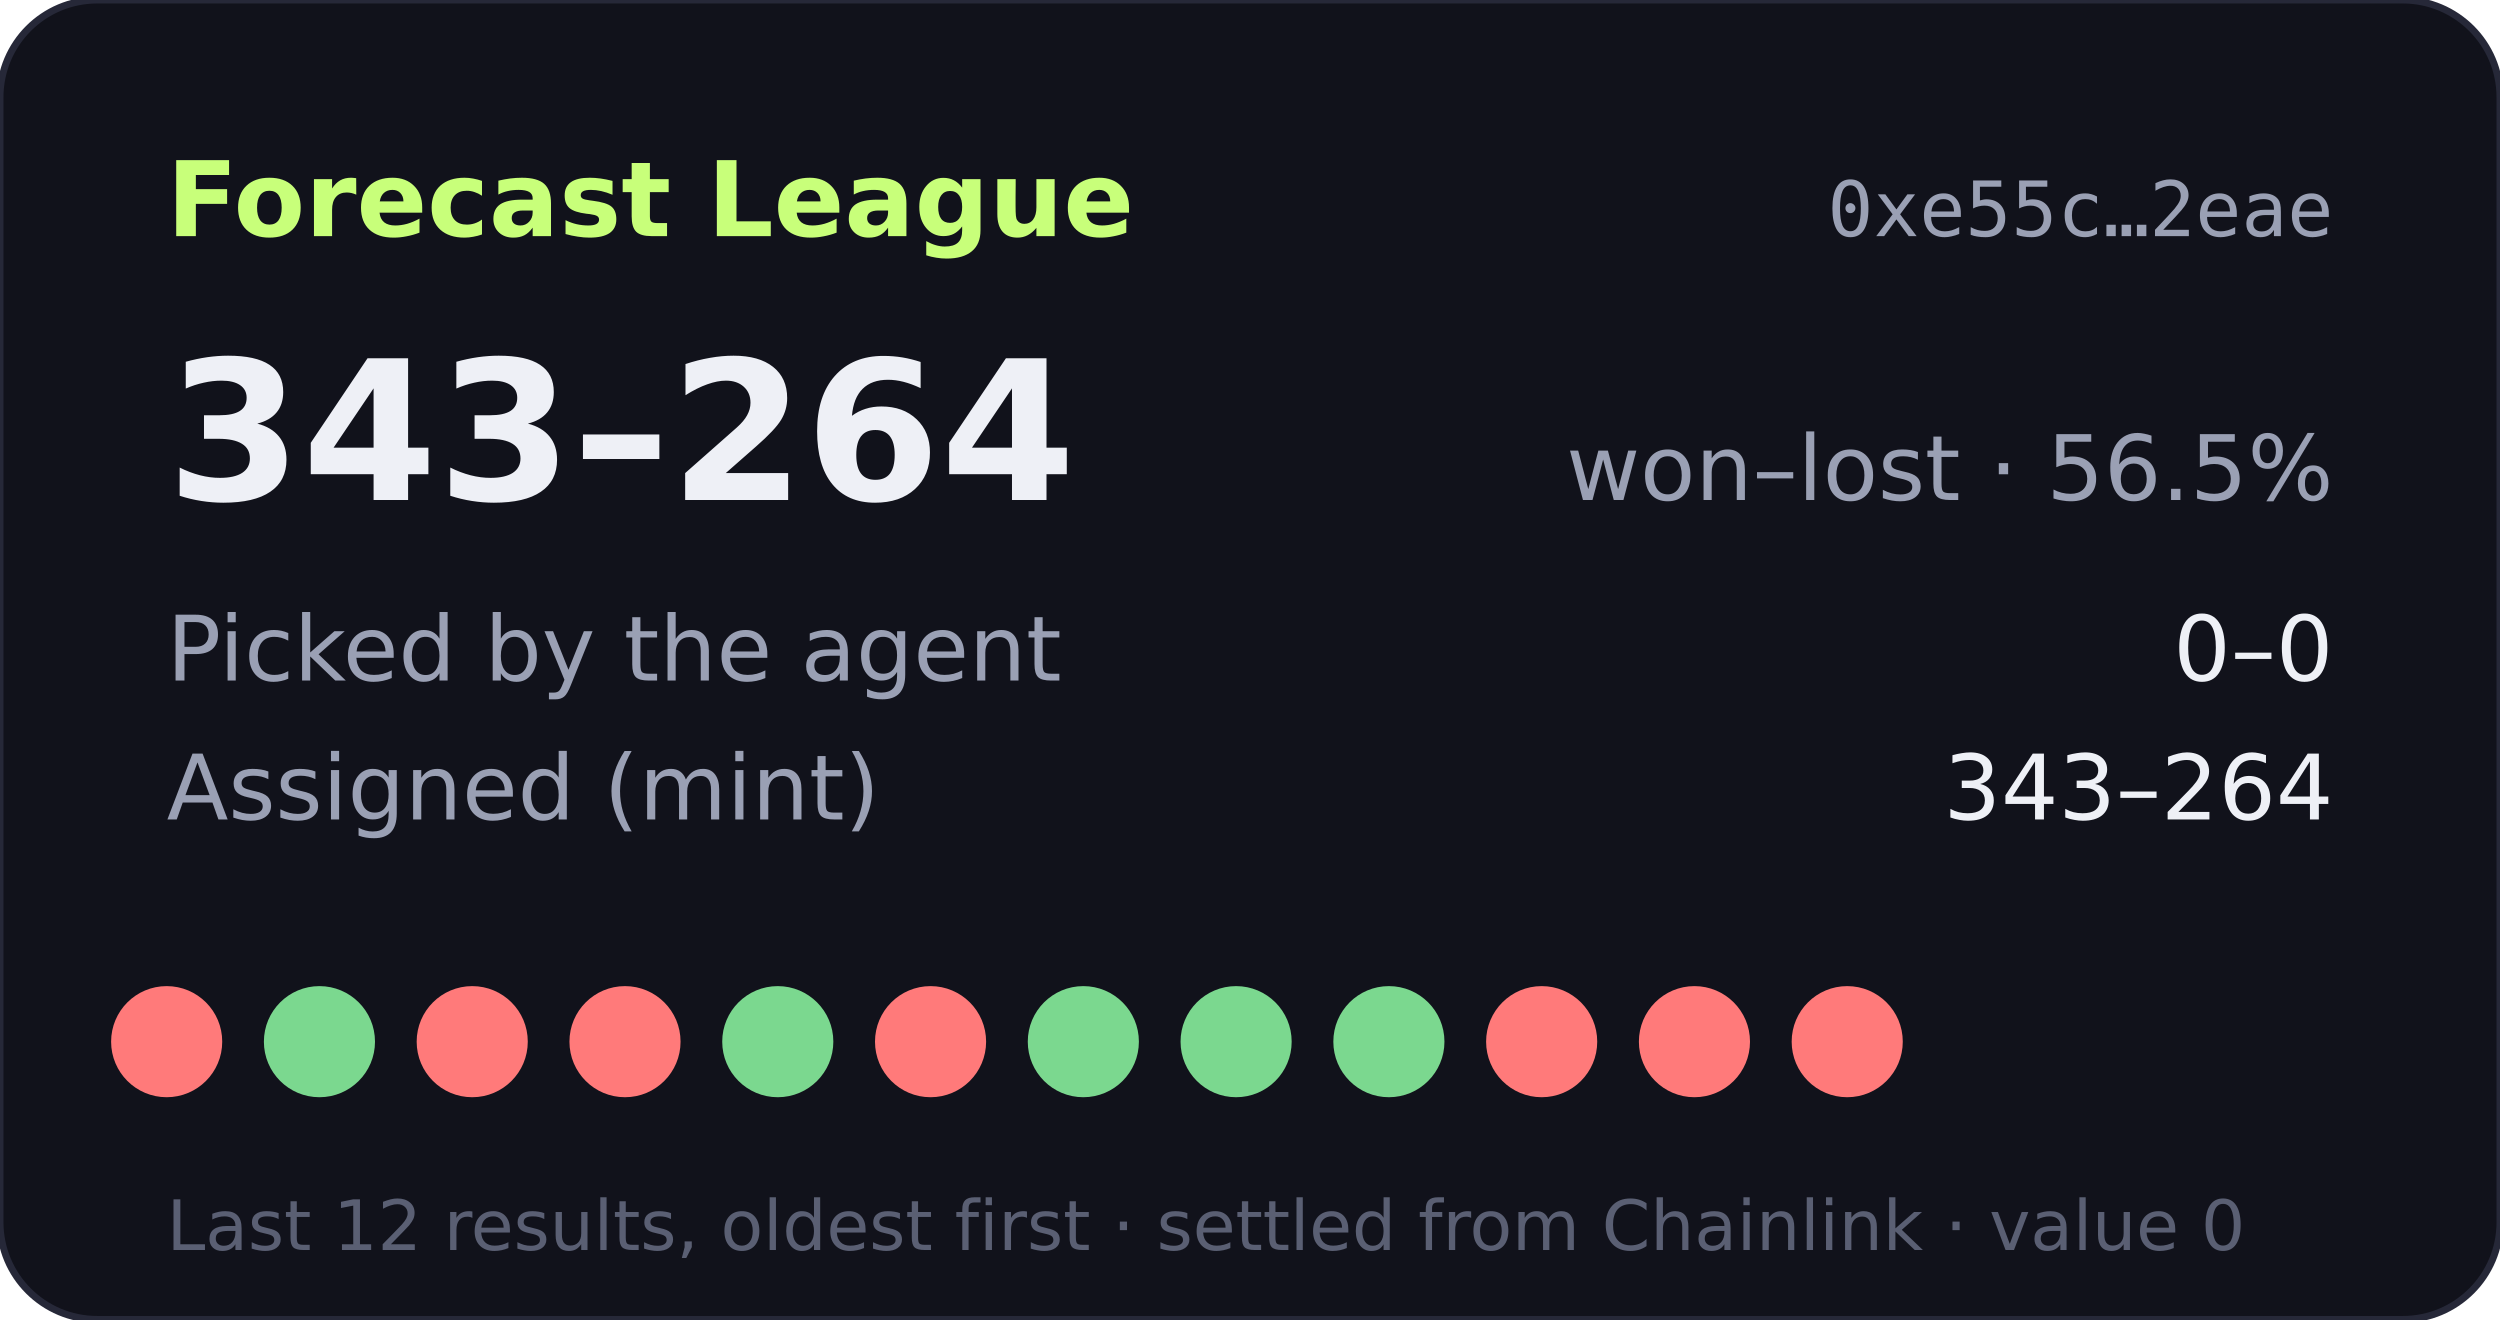
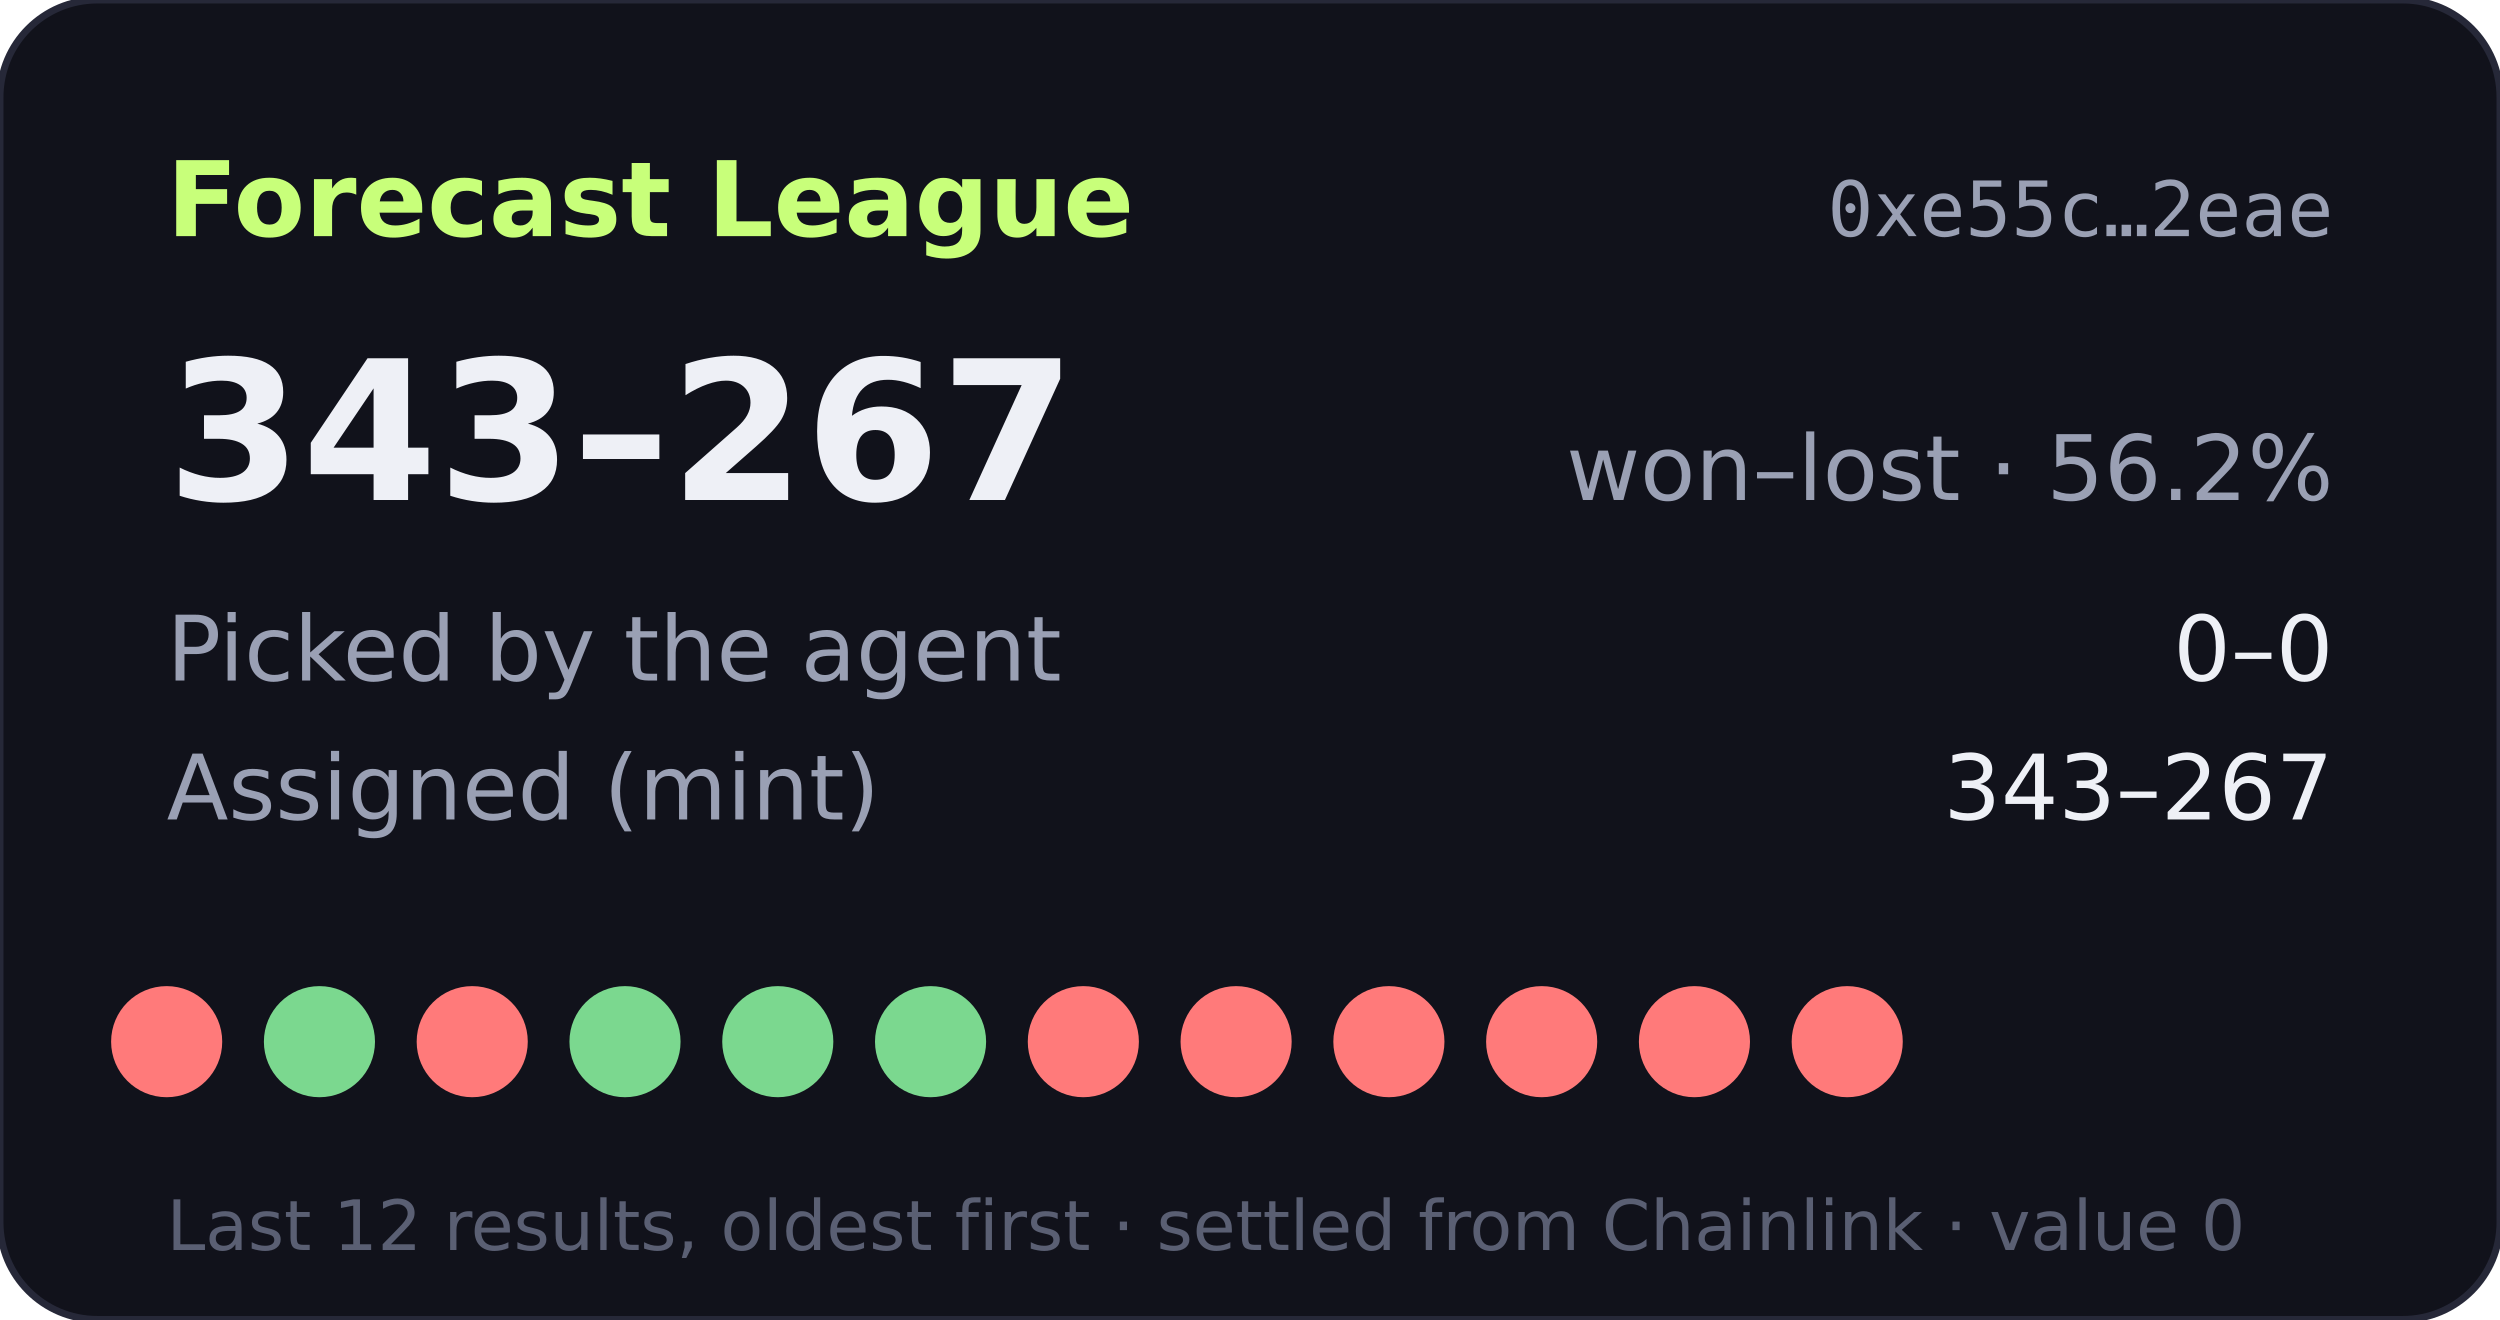
- <svg xmlns="http://www.w3.org/2000/svg" width="360" height="190" viewBox="0 0 360 190" role="img" aria-label="Forecast League record 343-264">
+ <svg xmlns="http://www.w3.org/2000/svg" width="360" height="190" viewBox="0 0 360 190" role="img" aria-label="Forecast League record 343-267">
  <rect width="360" height="190" rx="14" fill="#11121b" stroke="#262838" />
  <text x="24" y="34" fill="#c8ff7a" font-size="15" font-weight="700" font-family="Verdana,DejaVu Sans,sans-serif">Forecast League</text>
  <text x="336" y="34" fill="#9aa0b4" font-size="11" text-anchor="end" font-family="monospace">0xe55c…2eae</text>
  <g font-family="Verdana,DejaVu Sans,sans-serif">
-     <text x="24" y="72" fill="#eef0f6" font-size="28" font-weight="700">343–264</text>
-     <text x="336" y="72" fill="#9aa0b4" font-size="13" text-anchor="end">won–lost · 56.5%</text>
+     <text x="24" y="72" fill="#eef0f6" font-size="28" font-weight="700">343–267</text>
+     <text x="336" y="72" fill="#9aa0b4" font-size="13" text-anchor="end">won–lost · 56.2%</text>
    <text x="24" y="98" fill="#9aa0b4" font-size="13">Picked by the agent</text>
    <text x="336" y="98" fill="#eef0f6" font-size="13" text-anchor="end">0–0</text>
    <text x="24" y="118" fill="#9aa0b4" font-size="13">Assigned (mint)</text>
-     <text x="336" y="118" fill="#eef0f6" font-size="13" text-anchor="end">343–264</text>
+     <text x="336" y="118" fill="#eef0f6" font-size="13" text-anchor="end">343–267</text>
    <circle cx="24" cy="150" r="8" fill="#ff7a7a" />
    <circle cx="46" cy="150" r="8" fill="#7bd88f" />
    <circle cx="68" cy="150" r="8" fill="#ff7a7a" />
-     <circle cx="90" cy="150" r="8" fill="#ff7a7a" />
+     <circle cx="90" cy="150" r="8" fill="#7bd88f" />
    <circle cx="112" cy="150" r="8" fill="#7bd88f" />
-     <circle cx="134" cy="150" r="8" fill="#ff7a7a" />
-     <circle cx="156" cy="150" r="8" fill="#7bd88f" />
-     <circle cx="178" cy="150" r="8" fill="#7bd88f" />
-     <circle cx="200" cy="150" r="8" fill="#7bd88f" />
+     <circle cx="134" cy="150" r="8" fill="#7bd88f" />
+     <circle cx="156" cy="150" r="8" fill="#ff7a7a" />
+     <circle cx="178" cy="150" r="8" fill="#ff7a7a" />
+     <circle cx="200" cy="150" r="8" fill="#ff7a7a" />
    <circle cx="222" cy="150" r="8" fill="#ff7a7a" />
    <circle cx="244" cy="150" r="8" fill="#ff7a7a" />
    <circle cx="266" cy="150" r="8" fill="#ff7a7a" />
    <text x="24" y="180" fill="#5a5f73" font-size="10">Last 12 results, oldest first · settled from Chainlink · value 0</text>
  </g>
</svg>
